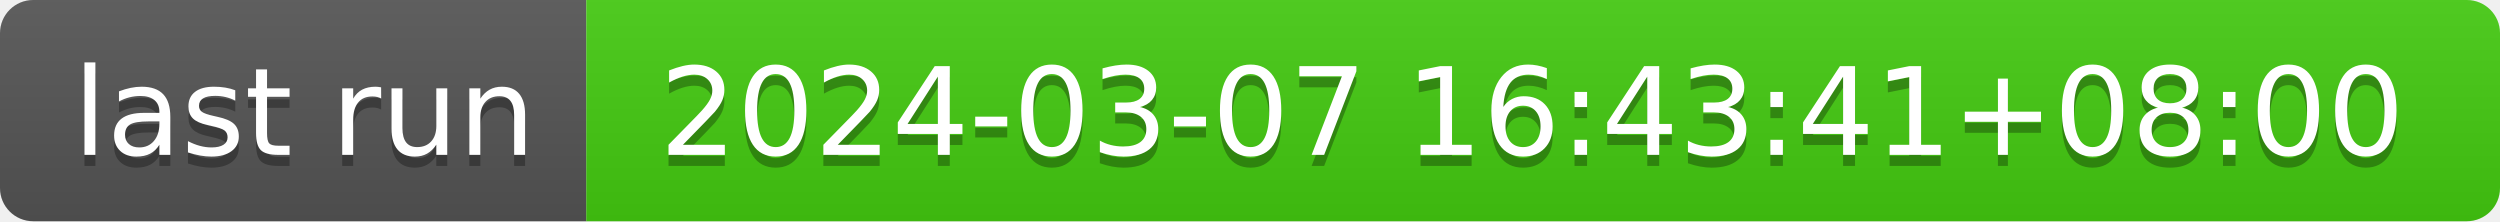
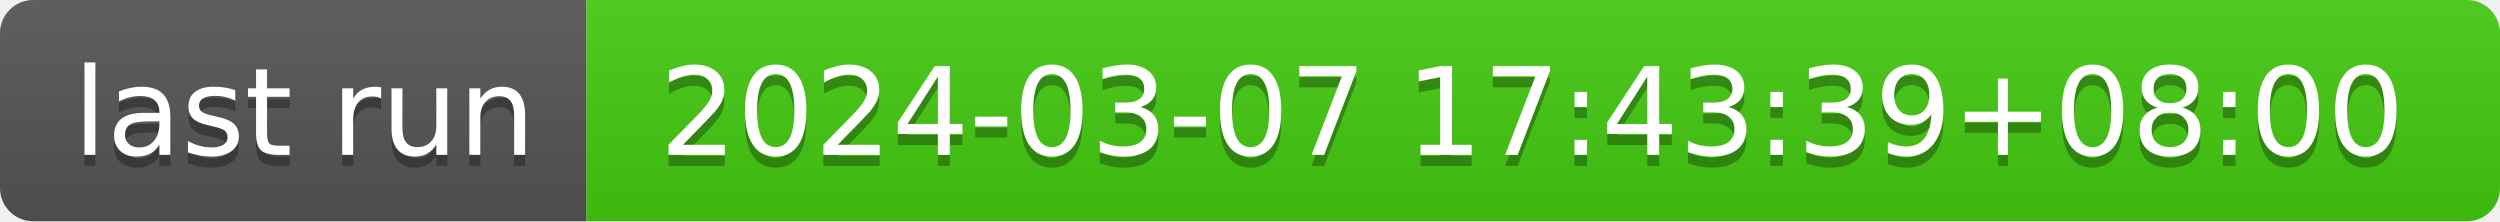
- <svg xmlns="http://www.w3.org/2000/svg" width="226" height="20" role="img" aria-label="last run: 2024-03-07 16:43:41+08:00">
+ <svg xmlns="http://www.w3.org/2000/svg" width="226" height="20" role="img" aria-label="last run: 2024-03-07 17:43:39+08:00">
  <linearGradient id="s" x2="0" y2="100%">
    <stop offset="0" stop-color="#bbb" stop-opacity=".1" />
    <stop offset="1" stop-opacity=".1" />
  </linearGradient>
  <clipPath id="r">
    <rect width="226" height="20" rx="3" fill="#fff" />
  </clipPath>
  <g clip-path="url(#r)">
    <rect width="53" height="20" fill="#555" />
    <rect x="53" width="173" height="20" fill="#4c1" />
    <rect width="226" height="20" fill="url(#s)" />
  </g>
  <g fill="#fff" text-anchor="middle" font-family="Verdana,Geneva,DejaVu Sans,sans-serif" text-rendering="geometricPrecision" font-size="110">
    <text aria-hidden="true" x="275" y="150" fill="#010101" fill-opacity=".3" transform="scale(.1)" textLength="430">last run</text>
    <text x="275" y="140" transform="scale(.1)" fill="#fff" textLength="430">last run</text>
-     <text aria-hidden="true" x="1385" y="150" fill="#010101" fill-opacity=".3" transform="scale(.1)" textLength="1630">2024-03-07 16:43:41+08:00</text>
-     <text x="1385" y="140" transform="scale(.1)" fill="#fff" textLength="1630">2024-03-07 16:43:41+08:00</text>
+     <text aria-hidden="true" x="1385" y="150" fill="#010101" fill-opacity=".3" transform="scale(.1)" textLength="1630">2024-03-07 17:43:39+08:00</text>
+     <text x="1385" y="140" transform="scale(.1)" fill="#fff" textLength="1630">2024-03-07 17:43:39+08:00</text>
  </g>
</svg>
